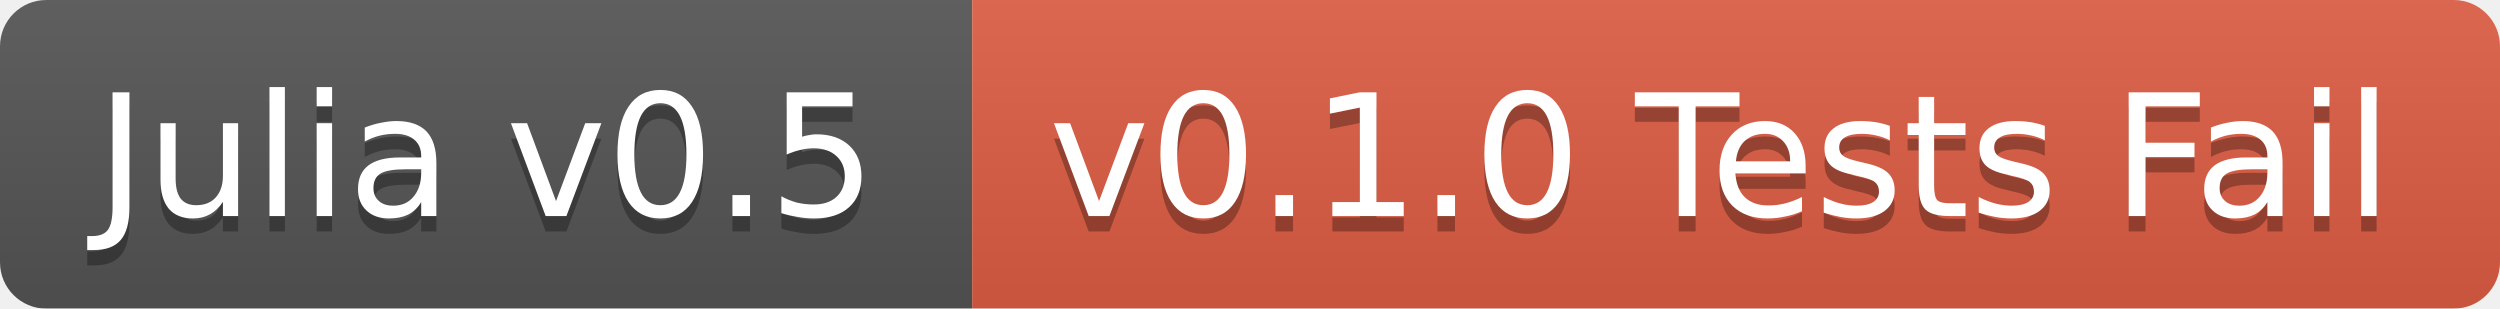
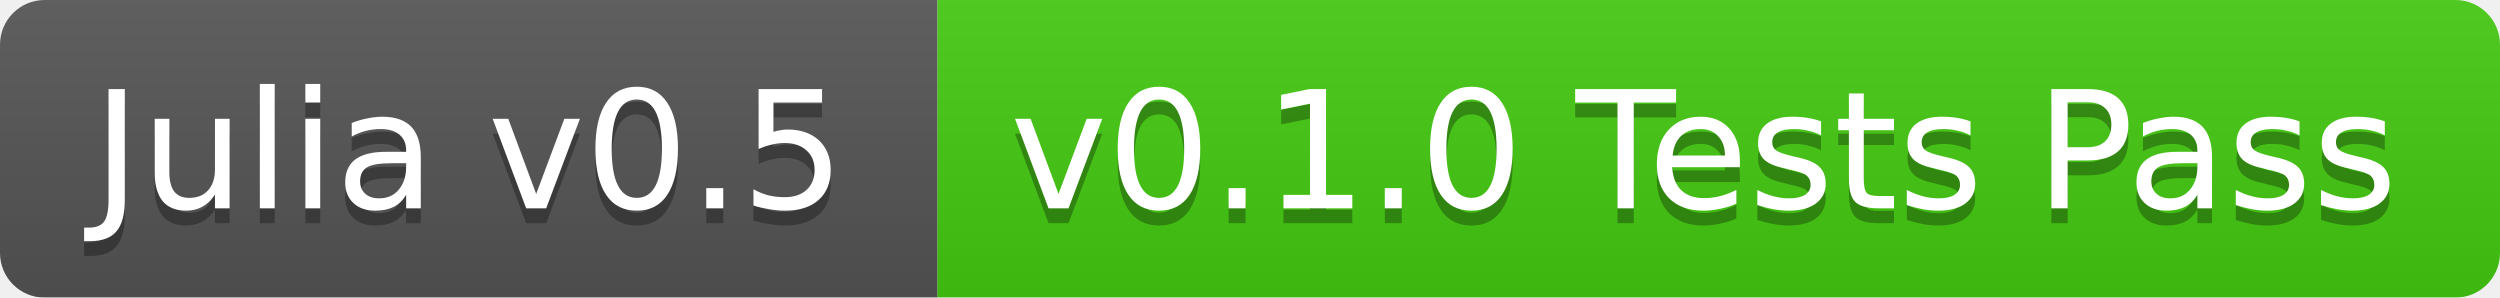
- <svg xmlns="http://www.w3.org/2000/svg" width="162" height="20">
+ <svg xmlns="http://www.w3.org/2000/svg" width="168" height="20">
  <linearGradient id="b" x2="0" y2="100%">
    <stop offset="0" stop-color="#bbb" stop-opacity=".1" />
    <stop offset="1" stop-opacity=".1" />
  </linearGradient>
  <mask id="a">
-     <rect width="162" height="20" rx="3" fill="#fff" />
+     <rect width="168" height="20" rx="3" fill="#fff" />
  </mask>
  <g mask="url(#a)">
    <path fill="#555" d="M0 0h63v20H0z" />
-     <path fill="#e05d44" d="M63 0h99v20H63z" />
-     <path fill="url(#b)" d="M0 0h162v20H0z" />
+     <path fill="#4c1" d="M63 0h105v20H63z" />
+     <path fill="url(#b)" d="M0 0h168v20H0z" />
  </g>
  <g fill="#fff" text-anchor="middle" font-family="DejaVu Sans,Verdana,Geneva,sans-serif" font-size="11">
    <text x="31.5" y="15" fill="#010101" fill-opacity=".3">Julia v0.5</text>
    <text x="31.5" y="14">Julia v0.5</text>
-     <text x="111.5" y="15" fill="#010101" fill-opacity=".3">v0.1.0 Tests Fail</text>
-     <text x="111.5" y="14">v0.1.0 Tests Fail</text>
+     <text x="114.5" y="15" fill="#010101" fill-opacity=".3">v0.1.0 Tests Pass</text>
+     <text x="114.5" y="14">v0.1.0 Tests Pass</text>
  </g>
</svg>
